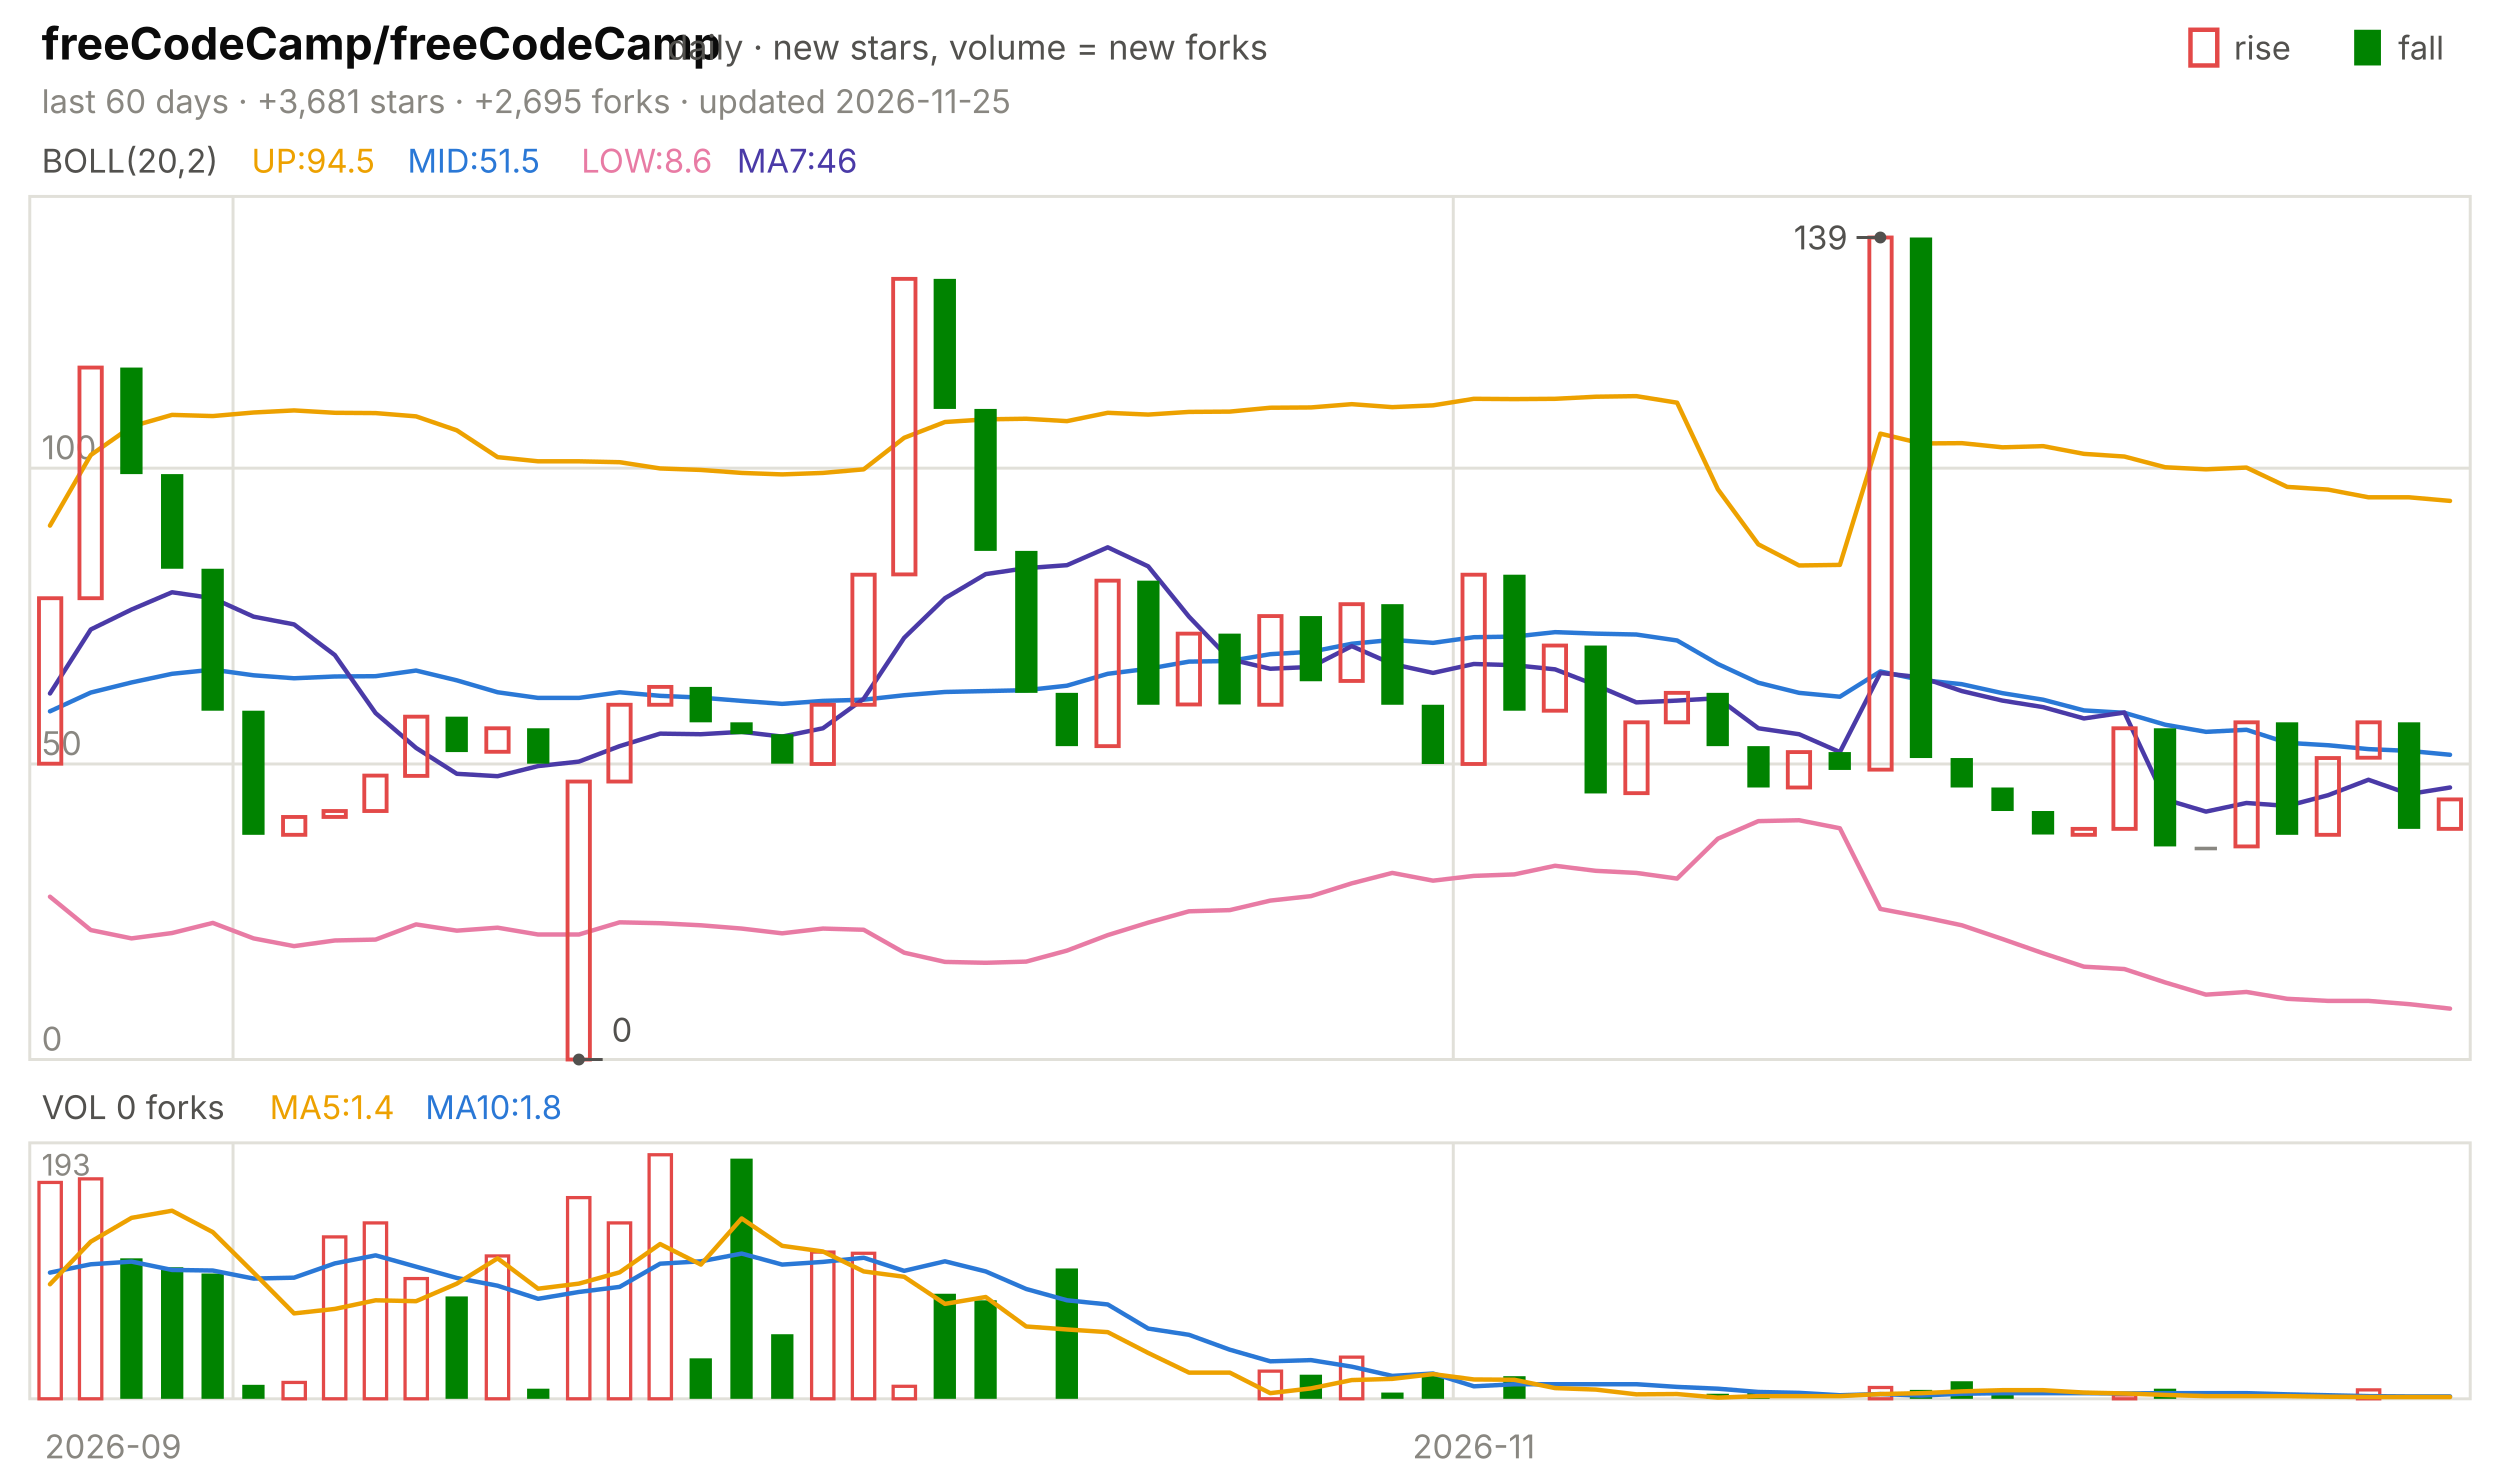
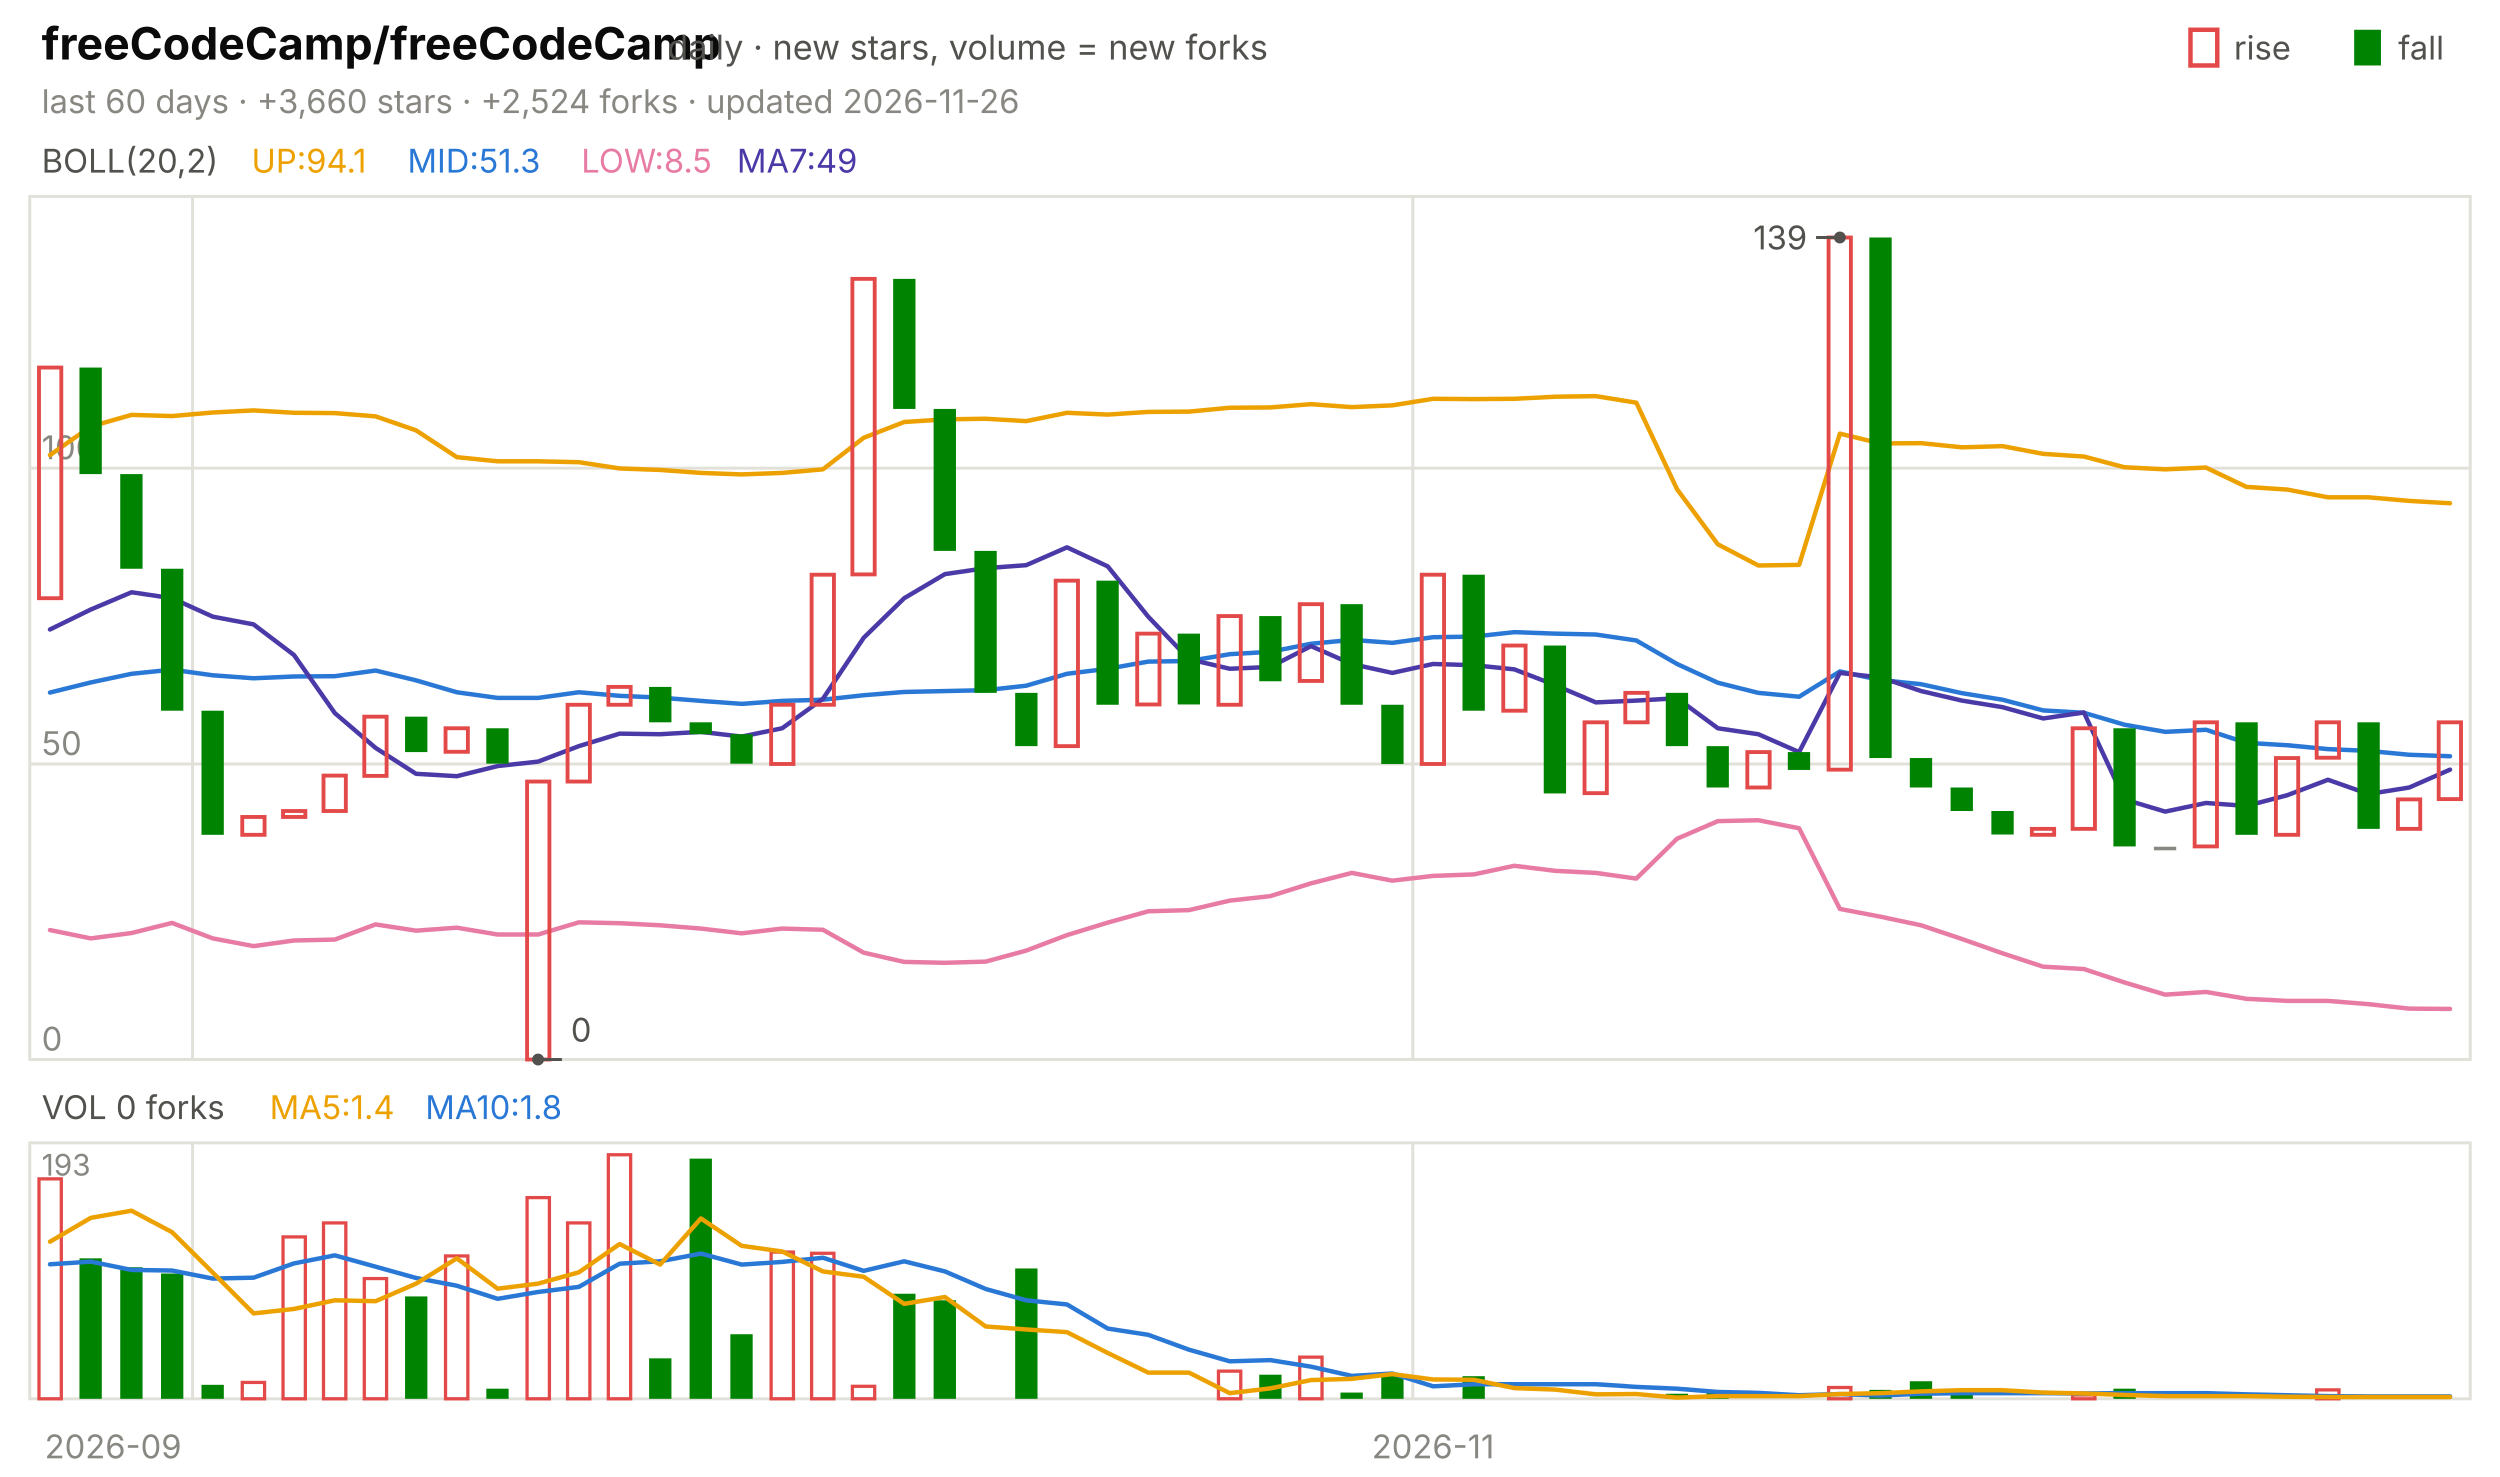
<svg xmlns="http://www.w3.org/2000/svg" viewBox="0 0 840 496" width="840" height="496" font-family="-apple-system,'Segoe UI',system-ui,sans-serif" role="img" aria-label="freeCodeCamp/freeCodeCamp candlestick chart">
  <text x="14.0" y="20.0" font-size="15" fill="#0b0b0b" font-weight="650">freeCodeCamp/freeCodeCamp</text>
  <text x="224.2" y="20.0" font-size="11.5" fill="#52514e">daily · new stars, volume = new forks</text>
  <text x="805.8" y="20.0" font-size="11.0" fill="#52514e">fall</text>
  <rect x="791" y="10" width="9" height="12" fill="#008300" />
  <text x="750.6" y="20.0" font-size="11.0" fill="#52514e">rise</text>
  <rect x="736" y="10" width="9" height="12" fill="none" stroke="#e34948" stroke-width="1.5" />
-   <text x="14.0" y="38.0" font-size="11.0" fill="#898781">last 60 days · +3,681 stars · +2,695 forks · updated 2026-11-25</text>
+   <text x="14.0" y="38.0" font-size="11.0" fill="#898781">last 60 days · +3,660 stars · +2,524 forks · updated 2026-11-26</text>
  <rect x="10" y="66" width="820" height="290" fill="none" stroke="#e1e0d9" />
  <rect x="10" y="384" width="820" height="86" fill="none" stroke="#e1e0d9" />
  <text x="38.0" y="490.0" font-size="11.0" fill="#898781" text-anchor="middle">2026-09</text>
-   <line x1="78.3" y1="66.0" x2="78.3" y2="356.0" stroke="#e1e0d9" stroke-width="1.0" />
-   <line x1="78.3" y1="384.0" x2="78.3" y2="470.0" stroke="#e1e0d9" stroke-width="1.0" />
-   <line x1="488.3" y1="66.0" x2="488.3" y2="356.0" stroke="#e1e0d9" stroke-width="1.0" />
-   <line x1="488.3" y1="384.0" x2="488.3" y2="470.0" stroke="#e1e0d9" stroke-width="1.0" />
-   <text x="495.2" y="490.0" font-size="11.0" fill="#898781" text-anchor="middle">2026-11</text>
+   <line x1="64.7" y1="66.0" x2="64.7" y2="356.0" stroke="#e1e0d9" stroke-width="1.0" />
+   <line x1="64.7" y1="384.0" x2="64.7" y2="470.0" stroke="#e1e0d9" stroke-width="1.0" />
+   <line x1="474.7" y1="66.0" x2="474.7" y2="356.0" stroke="#e1e0d9" stroke-width="1.0" />
+   <line x1="474.7" y1="384.0" x2="474.7" y2="470.0" stroke="#e1e0d9" stroke-width="1.0" />
+   <text x="481.5" y="490.0" font-size="11.0" fill="#898781" text-anchor="middle">2026-11</text>
  <text x="14.0" y="58.0" font-size="11.0" fill="#52514e">BOLL(20,2)</text>
-   <text x="84.5" y="58.0" font-size="11.0" fill="#eda100">UP:94.5</text>
-   <text x="136.9" y="58.0" font-size="11.0" fill="#2a78d6">MID:51.5</text>
-   <text x="195.3" y="58.0" font-size="11.0" fill="#e87ba4">LOW:8.6</text>
-   <text x="247.6" y="58.0" font-size="11.0" fill="#4a3aa7">MA7:46</text>
+   <text x="84.5" y="58.0" font-size="11.0" fill="#eda100">UP:94.1</text>
+   <text x="136.9" y="58.0" font-size="11.0" fill="#2a78d6">MID:51.3</text>
+   <text x="195.3" y="58.0" font-size="11.0" fill="#e87ba4">LOW:8.5</text>
+   <text x="247.6" y="58.0" font-size="11.0" fill="#4a3aa7">MA7:49</text>
  <line x1="10.0" y1="356.0" x2="830.0" y2="356.0" stroke="#e1e0d9" stroke-width="1.0" />
  <text x="14.0" y="353.0" font-size="11.0" fill="#898781">0</text>
  <line x1="10.0" y1="256.7" x2="830.0" y2="256.7" stroke="#e1e0d9" stroke-width="1.0" />
  <text x="14.0" y="253.7" font-size="11.0" fill="#898781">50</text>
  <line x1="10.0" y1="157.3" x2="830.0" y2="157.3" stroke="#e1e0d9" stroke-width="1.0" />
  <text x="14.0" y="154.3" font-size="11.0" fill="#898781">100</text>
-   <polyline points="16.8,176.6 30.5,152.9 44.2,143.3 57.8,139.4 71.5,139.8 85.2,138.6 98.8,137.9 112.5,138.7 126.2,138.8 139.8,139.9 153.5,144.6 167.2,153.6 180.8,155.0 194.5,155.0 208.2,155.3 221.8,157.4 235.5,157.9 249.2,158.9 262.8,159.4 276.5,158.9 290.2,157.7 303.8,147.1 317.5,141.8 331.2,140.9 344.8,140.7 358.5,141.5 372.2,138.7 385.8,139.3 399.5,138.4 413.2,138.3 426.8,137.0 440.5,136.9 454.2,135.8 467.8,136.8 481.5,136.2 495.2,134.0 508.8,134.1 522.5,134.0 536.2,133.3 549.8,133.1 563.5,135.3 577.2,164.4 590.8,182.9 604.5,190.0 618.2,189.8 631.8,145.7 645.5,149.0 659.2,148.9 672.8,150.3 686.5,149.9 700.2,152.5 713.8,153.4 727.5,157.0 741.2,157.7 754.8,157.1 768.5,163.6 782.2,164.5 795.8,167.1 809.5,167.1 823.2,168.3" fill="none" stroke="#eda100" stroke-width="1.5" stroke-linejoin="round" stroke-linecap="round" />
-   <polyline points="16.8,239.0 30.5,232.7 44.2,229.3 57.8,226.4 71.5,225.0 85.2,226.9 98.8,227.9 112.5,227.3 126.2,227.2 139.8,225.3 153.5,228.6 167.2,232.6 180.8,234.5 194.5,234.5 208.2,232.6 221.8,233.8 235.5,234.4 249.2,235.5 262.8,236.5 276.5,235.5 290.2,235.1 303.8,233.6 317.5,232.5 331.2,232.2 344.8,231.9 358.5,230.4 372.2,226.4 385.8,224.7 399.5,222.3 413.2,222.1 426.8,219.8 440.5,219.0 454.2,216.3 467.8,215.0 481.5,216.0 495.2,214.1 508.8,213.9 522.5,212.4 536.2,212.9 549.8,213.2 563.5,215.2 577.2,223.1 590.8,229.4 604.5,232.8 618.2,234.1 631.8,225.6 645.5,228.5 659.2,229.9 672.8,232.9 686.5,235.1 700.2,238.7 713.8,239.5 727.5,243.5 741.2,245.9 754.8,245.2 768.5,249.6 782.2,250.4 795.8,251.7 809.5,252.3 823.2,253.6" fill="none" stroke="#2a78d6" stroke-width="1.5" stroke-linejoin="round" stroke-linecap="round" />
-   <polyline points="16.8,301.3 30.5,312.5 44.2,315.3 57.8,313.5 71.5,310.1 85.2,315.3 98.8,317.9 112.5,316.0 126.2,315.7 139.8,310.6 153.5,312.7 167.2,311.7 180.8,314.0 194.5,314.0 208.2,309.9 221.8,310.2 235.5,310.9 249.2,312.0 262.8,313.6 276.5,312.0 290.2,312.4 303.8,320.1 317.5,323.2 331.2,323.5 344.8,323.1 358.5,319.4 372.2,314.2 385.8,310.0 399.5,306.2 413.2,305.8 426.8,302.6 440.5,301.1 454.2,296.8 467.8,293.3 481.5,295.9 495.2,294.3 508.8,293.8 522.5,290.9 536.2,292.6 549.8,293.3 563.5,295.2 577.2,281.8 590.8,275.9 604.5,275.6 618.2,278.3 631.8,305.4 645.5,308.0 659.2,310.9 672.8,315.5 686.5,320.3 700.2,324.8 713.8,325.6 727.5,330.1 741.2,334.2 754.8,333.3 768.5,335.6 782.2,336.3 795.8,336.3 809.5,337.4 823.2,338.9" fill="none" stroke="#e87ba4" stroke-width="1.5" stroke-linejoin="round" stroke-linecap="round" />
-   <polyline points="16.8,233.0 30.5,211.5 44.2,204.8 57.8,199.0 71.5,201.0 85.2,207.2 98.8,209.8 112.5,220.1 126.2,239.6 139.8,251.3 153.5,260.0 167.2,260.8 180.8,257.4 194.5,255.9 208.2,250.7 221.8,246.5 235.5,246.7 249.2,245.9 262.8,247.5 276.5,244.7 290.2,234.8 303.8,214.3 317.5,201.0 331.2,192.9 344.8,190.9 358.5,189.9 372.2,183.9 385.8,190.3 399.5,207.2 413.2,221.5 426.8,224.7 440.5,224.1 454.2,217.1 467.8,223.1 481.5,226.1 495.2,223.1 508.8,223.5 522.5,224.9 536.2,230.2 549.8,236.0 563.5,235.4 577.2,234.6 590.8,244.7 604.5,246.7 618.2,252.7 631.8,226.1 645.5,227.6 659.2,232.2 672.8,235.4 686.5,237.6 700.2,241.4 713.8,239.4 727.5,268.6 741.2,272.7 754.8,269.8 768.5,270.8 782.2,267.2 795.8,262.0 809.5,266.8 823.2,264.6" fill="none" stroke="#4a3aa7" stroke-width="1.5" stroke-linejoin="round" stroke-linecap="round" />
-   <rect x="13.1" y="201.0" width="7.5" height="55.6" fill="none" stroke="#e34948" stroke-width="1.3" />
-   <rect x="26.7" y="123.5" width="7.5" height="77.5" fill="none" stroke="#e34948" stroke-width="1.3" />
-   <rect x="40.4" y="123.5" width="7.5" height="35.8" fill="#008300" />
-   <rect x="54.1" y="159.3" width="7.5" height="31.8" fill="#008300" />
-   <rect x="67.7" y="191.1" width="7.5" height="47.7" fill="#008300" />
-   <rect x="81.4" y="238.8" width="7.5" height="41.7" fill="#008300" />
-   <rect x="95.1" y="274.5" width="7.5" height="6.0" fill="none" stroke="#e34948" stroke-width="1.3" />
-   <rect x="108.7" y="272.5" width="7.5" height="2.0" fill="none" stroke="#e34948" stroke-width="1.3" />
-   <rect x="122.4" y="260.6" width="7.5" height="11.9" fill="none" stroke="#e34948" stroke-width="1.3" />
-   <rect x="136.1" y="240.8" width="7.5" height="19.9" fill="none" stroke="#e34948" stroke-width="1.3" />
-   <rect x="149.7" y="240.8" width="7.5" height="11.9" fill="#008300" />
-   <rect x="163.4" y="244.7" width="7.5" height="7.9" fill="none" stroke="#e34948" stroke-width="1.3" />
-   <rect x="177.1" y="244.7" width="7.5" height="11.9" fill="#008300" />
-   <rect x="190.7" y="262.6" width="7.5" height="93.4" fill="none" stroke="#e34948" stroke-width="1.3" />
-   <rect x="204.4" y="236.8" width="7.5" height="25.8" fill="none" stroke="#e34948" stroke-width="1.3" />
-   <rect x="218.1" y="230.8" width="7.5" height="6.0" fill="none" stroke="#e34948" stroke-width="1.3" />
-   <rect x="231.7" y="230.8" width="7.5" height="11.9" fill="#008300" />
-   <rect x="245.4" y="242.7" width="7.5" height="4.0" fill="#008300" />
-   <rect x="259.1" y="246.7" width="7.5" height="9.9" fill="#008300" />
-   <rect x="272.7" y="236.8" width="7.5" height="19.9" fill="none" stroke="#e34948" stroke-width="1.3" />
-   <rect x="286.4" y="193.1" width="7.5" height="43.7" fill="none" stroke="#e34948" stroke-width="1.3" />
-   <rect x="300.1" y="93.7" width="7.5" height="99.3" fill="none" stroke="#e34948" stroke-width="1.3" />
-   <rect x="313.7" y="93.7" width="7.5" height="43.7" fill="#008300" />
-   <rect x="327.4" y="137.4" width="7.5" height="47.7" fill="#008300" />
-   <rect x="341.1" y="185.1" width="7.5" height="47.7" fill="#008300" />
-   <rect x="354.7" y="232.8" width="7.5" height="17.9" fill="#008300" />
-   <rect x="368.4" y="195.1" width="7.5" height="55.6" fill="none" stroke="#e34948" stroke-width="1.3" />
-   <rect x="382.1" y="195.1" width="7.5" height="41.7" fill="#008300" />
-   <rect x="395.7" y="212.9" width="7.5" height="23.8" fill="none" stroke="#e34948" stroke-width="1.3" />
-   <rect x="409.4" y="212.9" width="7.5" height="23.8" fill="#008300" />
-   <rect x="423.1" y="207.0" width="7.5" height="29.8" fill="none" stroke="#e34948" stroke-width="1.3" />
-   <rect x="436.7" y="207.0" width="7.5" height="21.9" fill="#008300" />
-   <rect x="450.4" y="203.0" width="7.5" height="25.8" fill="none" stroke="#e34948" stroke-width="1.3" />
-   <rect x="464.1" y="203.0" width="7.5" height="33.8" fill="#008300" />
-   <rect x="477.7" y="236.8" width="7.5" height="19.9" fill="#008300" />
-   <rect x="491.4" y="193.1" width="7.5" height="63.6" fill="none" stroke="#e34948" stroke-width="1.3" />
-   <rect x="505.1" y="193.1" width="7.5" height="45.7" fill="#008300" />
-   <rect x="518.7" y="216.9" width="7.5" height="21.9" fill="none" stroke="#e34948" stroke-width="1.3" />
-   <rect x="532.4" y="216.9" width="7.5" height="49.7" fill="#008300" />
-   <rect x="546.1" y="242.7" width="7.5" height="23.8" fill="none" stroke="#e34948" stroke-width="1.3" />
-   <rect x="559.7" y="232.8" width="7.5" height="9.9" fill="none" stroke="#e34948" stroke-width="1.3" />
-   <rect x="573.4" y="232.8" width="7.5" height="17.9" fill="#008300" />
-   <rect x="587.1" y="250.7" width="7.5" height="13.9" fill="#008300" />
-   <rect x="600.7" y="252.7" width="7.5" height="11.9" fill="none" stroke="#e34948" stroke-width="1.3" />
-   <rect x="614.4" y="252.7" width="7.5" height="6.0" fill="#008300" />
-   <rect x="628.1" y="79.8" width="7.5" height="178.8" fill="none" stroke="#e34948" stroke-width="1.3" />
-   <rect x="641.7" y="79.8" width="7.5" height="174.9" fill="#008300" />
-   <rect x="655.4" y="254.7" width="7.5" height="9.9" fill="#008300" />
-   <rect x="669.1" y="264.6" width="7.5" height="7.9" fill="#008300" />
-   <rect x="682.7" y="272.5" width="7.5" height="7.9" fill="#008300" />
-   <rect x="696.4" y="278.5" width="7.5" height="2.0" fill="none" stroke="#e34948" stroke-width="1.3" />
-   <rect x="710.1" y="244.7" width="7.5" height="33.8" fill="none" stroke="#e34948" stroke-width="1.3" />
-   <rect x="723.7" y="244.7" width="7.5" height="39.7" fill="#008300" />
-   <rect x="737.4" y="284.5" width="7.5" height="1.2" fill="#898781" />
-   <rect x="751.1" y="242.7" width="7.5" height="41.7" fill="none" stroke="#e34948" stroke-width="1.3" />
-   <rect x="764.7" y="242.7" width="7.5" height="37.8" fill="#008300" />
-   <rect x="778.4" y="254.7" width="7.5" height="25.8" fill="none" stroke="#e34948" stroke-width="1.3" />
-   <rect x="792.1" y="242.7" width="7.5" height="11.9" fill="none" stroke="#e34948" stroke-width="1.3" />
-   <rect x="805.7" y="242.7" width="7.5" height="35.8" fill="#008300" />
-   <rect x="819.4" y="268.6" width="7.5" height="9.9" fill="none" stroke="#e34948" stroke-width="1.3" />
-   <circle cx="631.8" cy="79.8" r="2" fill="#52514e" />
-   <line x1="631.8" y1="79.8" x2="623.8" y2="79.8" stroke="#52514e" stroke-width="1.0" />
-   <text x="620.8" y="83.8" font-size="11.0" fill="#52514e" text-anchor="end">139</text>
-   <circle cx="194.5" cy="356.0" r="2" fill="#52514e" />
-   <line x1="194.5" y1="356.0" x2="202.5" y2="356.0" stroke="#52514e" stroke-width="1.0" />
-   <text x="205.5" y="350.0" font-size="11.0" fill="#52514e">0</text>
+   <polyline points="16.8,152.9 30.5,143.3 44.2,139.4 57.8,139.8 71.5,138.6 85.2,137.9 98.8,138.7 112.5,138.8 126.2,139.9 139.8,144.6 153.5,153.6 167.2,155.0 180.8,155.0 194.5,155.3 208.2,157.4 221.8,157.9 235.5,158.9 249.2,159.4 262.8,158.9 276.5,157.7 290.2,147.1 303.8,141.8 317.5,140.9 331.2,140.7 344.8,141.5 358.5,138.7 372.2,139.3 385.8,138.4 399.5,138.3 413.2,137.0 426.8,136.9 440.5,135.8 454.2,136.8 467.8,136.2 481.5,134.0 495.2,134.1 508.8,134.0 522.5,133.3 536.2,133.1 549.8,135.3 563.5,164.4 577.2,182.9 590.8,190.0 604.5,189.8 618.2,145.7 631.8,149.0 645.5,148.9 659.2,150.3 672.8,149.9 686.5,152.5 700.2,153.4 713.8,157.0 727.5,157.7 741.2,157.1 754.8,163.6 768.5,164.5 782.2,167.1 795.8,167.1 809.5,168.3 823.2,169.1" fill="none" stroke="#eda100" stroke-width="1.5" stroke-linejoin="round" stroke-linecap="round" />
+   <polyline points="16.8,232.7 30.5,229.3 44.2,226.4 57.8,225.0 71.5,226.9 85.2,227.9 98.8,227.3 112.5,227.2 126.2,225.3 139.8,228.6 153.5,232.6 167.2,234.5 180.8,234.5 194.5,232.6 208.2,233.8 221.8,234.4 235.5,235.5 249.2,236.5 262.8,235.5 276.5,235.1 290.2,233.6 303.8,232.5 317.5,232.2 331.2,231.9 344.8,230.4 358.5,226.4 372.2,224.7 385.8,222.3 399.5,222.1 413.2,219.8 426.8,219.0 440.5,216.3 454.2,215.0 467.8,216.0 481.5,214.1 495.2,213.9 508.8,212.4 522.5,212.9 536.2,213.2 549.8,215.2 563.5,223.1 577.2,229.4 590.8,232.8 604.5,234.1 618.2,225.6 631.8,228.5 645.5,229.9 659.2,232.9 672.8,235.1 686.5,238.7 700.2,239.5 713.8,243.5 727.5,245.9 741.2,245.2 754.8,249.6 768.5,250.4 782.2,251.7 795.8,252.3 809.5,253.6 823.2,254.1" fill="none" stroke="#2a78d6" stroke-width="1.5" stroke-linejoin="round" stroke-linecap="round" />
+   <polyline points="16.8,312.5 30.5,315.3 44.2,313.5 57.8,310.1 71.5,315.3 85.2,317.9 98.8,316.0 112.5,315.7 126.2,310.6 139.8,312.7 153.5,311.7 167.2,314.0 180.8,314.0 194.5,309.9 208.2,310.2 221.8,310.9 235.5,312.0 249.2,313.6 262.8,312.0 276.5,312.4 290.2,320.1 303.8,323.2 317.5,323.5 331.2,323.1 344.8,319.4 358.5,314.2 372.2,310.0 385.8,306.2 399.5,305.8 413.2,302.6 426.8,301.1 440.5,296.8 454.2,293.3 467.8,295.9 481.5,294.3 495.2,293.8 508.8,290.9 522.5,292.6 536.2,293.3 549.8,295.2 563.5,281.8 577.2,275.9 590.8,275.6 604.5,278.3 618.2,305.4 631.8,308.0 645.5,310.9 659.2,315.5 672.8,320.3 686.5,324.8 700.2,325.6 713.8,330.1 727.5,334.2 741.2,333.3 754.8,335.6 768.5,336.3 782.2,336.3 795.8,337.4 809.5,338.9 823.2,339.0" fill="none" stroke="#e87ba4" stroke-width="1.5" stroke-linejoin="round" stroke-linecap="round" />
+   <polyline points="16.8,211.5 30.5,204.8 44.2,199.0 57.8,201.0 71.5,207.2 85.2,209.8 98.8,220.1 112.5,239.6 126.2,251.3 139.8,260.0 153.5,260.8 167.2,257.4 180.8,255.9 194.5,250.7 208.2,246.5 221.8,246.7 235.5,245.9 249.2,247.5 262.8,244.7 276.5,234.8 290.2,214.3 303.8,201.0 317.5,192.9 331.2,190.9 344.8,189.9 358.5,183.9 372.2,190.3 385.8,207.2 399.5,221.5 413.2,224.7 426.8,224.1 440.5,217.1 454.2,223.1 467.8,226.1 481.5,223.1 495.2,223.5 508.8,224.9 522.5,230.2 536.2,236.0 549.8,235.4 563.5,234.6 577.2,244.7 590.8,246.7 604.5,252.7 618.2,226.1 631.8,227.6 645.5,232.2 659.2,235.4 672.8,237.6 686.5,241.4 700.2,239.4 713.8,268.6 727.5,272.7 741.2,269.8 754.8,270.8 768.5,267.2 782.2,262.0 795.8,266.8 809.5,264.6 823.2,258.6" fill="none" stroke="#4a3aa7" stroke-width="1.5" stroke-linejoin="round" stroke-linecap="round" />
+   <rect x="13.1" y="123.5" width="7.5" height="77.5" fill="none" stroke="#e34948" stroke-width="1.3" />
+   <rect x="26.7" y="123.5" width="7.5" height="35.8" fill="#008300" />
+   <rect x="40.4" y="159.3" width="7.5" height="31.8" fill="#008300" />
+   <rect x="54.1" y="191.1" width="7.5" height="47.7" fill="#008300" />
+   <rect x="67.7" y="238.8" width="7.5" height="41.7" fill="#008300" />
+   <rect x="81.4" y="274.5" width="7.5" height="6.0" fill="none" stroke="#e34948" stroke-width="1.3" />
+   <rect x="95.1" y="272.5" width="7.5" height="2.0" fill="none" stroke="#e34948" stroke-width="1.3" />
+   <rect x="108.7" y="260.6" width="7.5" height="11.9" fill="none" stroke="#e34948" stroke-width="1.3" />
+   <rect x="122.4" y="240.8" width="7.5" height="19.9" fill="none" stroke="#e34948" stroke-width="1.3" />
+   <rect x="136.1" y="240.8" width="7.5" height="11.9" fill="#008300" />
+   <rect x="149.7" y="244.7" width="7.5" height="7.9" fill="none" stroke="#e34948" stroke-width="1.3" />
+   <rect x="163.4" y="244.7" width="7.5" height="11.9" fill="#008300" />
+   <rect x="177.1" y="262.6" width="7.5" height="93.4" fill="none" stroke="#e34948" stroke-width="1.3" />
+   <rect x="190.7" y="236.8" width="7.5" height="25.8" fill="none" stroke="#e34948" stroke-width="1.3" />
+   <rect x="204.4" y="230.8" width="7.5" height="6.0" fill="none" stroke="#e34948" stroke-width="1.3" />
+   <rect x="218.1" y="230.8" width="7.5" height="11.9" fill="#008300" />
+   <rect x="231.7" y="242.7" width="7.5" height="4.0" fill="#008300" />
+   <rect x="245.4" y="246.7" width="7.5" height="9.9" fill="#008300" />
+   <rect x="259.1" y="236.8" width="7.5" height="19.9" fill="none" stroke="#e34948" stroke-width="1.3" />
+   <rect x="272.7" y="193.1" width="7.5" height="43.7" fill="none" stroke="#e34948" stroke-width="1.3" />
+   <rect x="286.4" y="93.7" width="7.5" height="99.3" fill="none" stroke="#e34948" stroke-width="1.3" />
+   <rect x="300.1" y="93.7" width="7.5" height="43.7" fill="#008300" />
+   <rect x="313.7" y="137.4" width="7.5" height="47.7" fill="#008300" />
+   <rect x="327.4" y="185.1" width="7.5" height="47.7" fill="#008300" />
+   <rect x="341.1" y="232.8" width="7.5" height="17.9" fill="#008300" />
+   <rect x="354.7" y="195.1" width="7.5" height="55.6" fill="none" stroke="#e34948" stroke-width="1.3" />
+   <rect x="368.4" y="195.1" width="7.5" height="41.7" fill="#008300" />
+   <rect x="382.1" y="212.9" width="7.5" height="23.8" fill="none" stroke="#e34948" stroke-width="1.3" />
+   <rect x="395.7" y="212.9" width="7.5" height="23.8" fill="#008300" />
+   <rect x="409.4" y="207.0" width="7.5" height="29.8" fill="none" stroke="#e34948" stroke-width="1.3" />
+   <rect x="423.1" y="207.0" width="7.5" height="21.9" fill="#008300" />
+   <rect x="436.7" y="203.0" width="7.5" height="25.8" fill="none" stroke="#e34948" stroke-width="1.3" />
+   <rect x="450.4" y="203.0" width="7.5" height="33.8" fill="#008300" />
+   <rect x="464.1" y="236.8" width="7.5" height="19.9" fill="#008300" />
+   <rect x="477.7" y="193.1" width="7.5" height="63.6" fill="none" stroke="#e34948" stroke-width="1.3" />
+   <rect x="491.4" y="193.1" width="7.5" height="45.7" fill="#008300" />
+   <rect x="505.1" y="216.9" width="7.5" height="21.9" fill="none" stroke="#e34948" stroke-width="1.3" />
+   <rect x="518.7" y="216.9" width="7.5" height="49.7" fill="#008300" />
+   <rect x="532.4" y="242.7" width="7.5" height="23.8" fill="none" stroke="#e34948" stroke-width="1.3" />
+   <rect x="546.1" y="232.8" width="7.5" height="9.9" fill="none" stroke="#e34948" stroke-width="1.3" />
+   <rect x="559.7" y="232.8" width="7.5" height="17.9" fill="#008300" />
+   <rect x="573.4" y="250.7" width="7.5" height="13.9" fill="#008300" />
+   <rect x="587.1" y="252.7" width="7.5" height="11.9" fill="none" stroke="#e34948" stroke-width="1.3" />
+   <rect x="600.7" y="252.7" width="7.5" height="6.0" fill="#008300" />
+   <rect x="614.4" y="79.8" width="7.5" height="178.8" fill="none" stroke="#e34948" stroke-width="1.3" />
+   <rect x="628.1" y="79.8" width="7.5" height="174.9" fill="#008300" />
+   <rect x="641.7" y="254.7" width="7.5" height="9.9" fill="#008300" />
+   <rect x="655.4" y="264.6" width="7.5" height="7.9" fill="#008300" />
+   <rect x="669.1" y="272.5" width="7.5" height="7.9" fill="#008300" />
+   <rect x="682.7" y="278.5" width="7.5" height="2.0" fill="none" stroke="#e34948" stroke-width="1.3" />
+   <rect x="696.4" y="244.7" width="7.5" height="33.8" fill="none" stroke="#e34948" stroke-width="1.3" />
+   <rect x="710.1" y="244.7" width="7.5" height="39.7" fill="#008300" />
+   <rect x="723.7" y="284.5" width="7.5" height="1.2" fill="#898781" />
+   <rect x="737.4" y="242.7" width="7.5" height="41.7" fill="none" stroke="#e34948" stroke-width="1.3" />
+   <rect x="751.1" y="242.7" width="7.5" height="37.8" fill="#008300" />
+   <rect x="764.7" y="254.7" width="7.5" height="25.8" fill="none" stroke="#e34948" stroke-width="1.3" />
+   <rect x="778.4" y="242.7" width="7.5" height="11.9" fill="none" stroke="#e34948" stroke-width="1.3" />
+   <rect x="792.1" y="242.7" width="7.5" height="35.8" fill="#008300" />
+   <rect x="805.7" y="268.6" width="7.5" height="9.9" fill="none" stroke="#e34948" stroke-width="1.3" />
+   <rect x="819.4" y="242.7" width="7.5" height="25.8" fill="none" stroke="#e34948" stroke-width="1.3" />
+   <circle cx="618.2" cy="79.8" r="2" fill="#52514e" />
+   <line x1="618.2" y1="79.8" x2="610.2" y2="79.8" stroke="#52514e" stroke-width="1.0" />
+   <text x="607.2" y="83.8" font-size="11.0" fill="#52514e" text-anchor="end">139</text>
+   <circle cx="180.8" cy="356.0" r="2" fill="#52514e" />
+   <line x1="180.8" y1="356.0" x2="188.8" y2="356.0" stroke="#52514e" stroke-width="1.0" />
+   <text x="191.8" y="350.0" font-size="11.0" fill="#52514e">0</text>
  <text x="14.0" y="376.0" font-size="11.0" fill="#52514e">VOL 0 forks</text>
  <text x="90.6" y="376.0" font-size="11.0" fill="#eda100">MA5:1.4</text>
  <text x="142.9" y="376.0" font-size="11.0" fill="#2a78d6">MA10:1.8</text>
  <text x="14.0" y="395.0" font-size="10" fill="#898781">193</text>
-   <rect x="13.1" y="397.3" width="7.5" height="72.7" fill="none" stroke="#e34948" stroke-width="1.1" />
-   <rect x="26.7" y="396.1" width="7.5" height="73.9" fill="none" stroke="#e34948" stroke-width="1.1" />
-   <rect x="40.4" y="422.8" width="7.5" height="47.2" fill="#008300" />
-   <rect x="54.1" y="425.8" width="7.5" height="44.2" fill="#008300" />
-   <rect x="67.7" y="427.9" width="7.5" height="42.1" fill="#008300" />
-   <rect x="81.4" y="465.3" width="7.5" height="4.7" fill="#008300" />
-   <rect x="95.1" y="464.5" width="7.5" height="5.5" fill="none" stroke="#e34948" stroke-width="1.1" />
-   <rect x="108.7" y="415.6" width="7.5" height="54.4" fill="none" stroke="#e34948" stroke-width="1.1" />
-   <rect x="122.4" y="410.9" width="7.5" height="59.1" fill="none" stroke="#e34948" stroke-width="1.1" />
-   <rect x="136.1" y="429.6" width="7.5" height="40.4" fill="none" stroke="#e34948" stroke-width="1.1" />
-   <rect x="149.7" y="435.6" width="7.5" height="34.4" fill="#008300" />
-   <rect x="163.4" y="422.0" width="7.5" height="48.0" fill="none" stroke="#e34948" stroke-width="1.1" />
-   <rect x="177.1" y="466.6" width="7.5" height="3.4" fill="#008300" />
-   <rect x="190.7" y="402.4" width="7.5" height="67.6" fill="none" stroke="#e34948" stroke-width="1.1" />
-   <rect x="204.4" y="410.9" width="7.5" height="59.1" fill="none" stroke="#e34948" stroke-width="1.1" />
-   <rect x="218.1" y="388.0" width="7.5" height="82.0" fill="none" stroke="#e34948" stroke-width="1.1" />
-   <rect x="231.7" y="456.4" width="7.5" height="13.6" fill="#008300" />
-   <rect x="245.4" y="389.3" width="7.5" height="80.7" fill="#008300" />
-   <rect x="259.1" y="448.3" width="7.5" height="21.7" fill="#008300" />
-   <rect x="272.7" y="420.7" width="7.5" height="49.3" fill="none" stroke="#e34948" stroke-width="1.1" />
-   <rect x="286.4" y="421.1" width="7.5" height="48.9" fill="none" stroke="#e34948" stroke-width="1.1" />
-   <rect x="300.1" y="465.8" width="7.5" height="4.2" fill="none" stroke="#e34948" stroke-width="1.1" />
-   <rect x="313.7" y="434.7" width="7.5" height="35.3" fill="#008300" />
-   <rect x="327.4" y="436.9" width="7.5" height="33.1" fill="#008300" />
-   <rect x="354.7" y="426.2" width="7.5" height="43.8" fill="#008300" />
-   <rect x="423.1" y="460.7" width="7.5" height="9.3" fill="none" stroke="#e34948" stroke-width="1.1" />
-   <rect x="436.7" y="461.9" width="7.5" height="8.1" fill="#008300" />
-   <rect x="450.4" y="456.0" width="7.5" height="14.0" fill="none" stroke="#e34948" stroke-width="1.1" />
-   <rect x="464.1" y="467.9" width="7.5" height="2.1" fill="#008300" />
-   <rect x="477.7" y="461.9" width="7.5" height="8.1" fill="#008300" />
-   <rect x="505.1" y="462.4" width="7.5" height="7.6" fill="#008300" />
-   <rect x="573.4" y="468.3" width="7.5" height="1.7" fill="#008300" />
-   <rect x="587.1" y="467.5" width="7.5" height="2.5" fill="#008300" />
-   <rect x="628.1" y="466.2" width="7.5" height="3.8" fill="none" stroke="#e34948" stroke-width="1.1" />
-   <rect x="641.7" y="467.0" width="7.5" height="3.0" fill="#008300" />
-   <rect x="655.4" y="464.1" width="7.5" height="5.9" fill="#008300" />
-   <rect x="669.1" y="468.3" width="7.5" height="1.7" fill="#008300" />
-   <rect x="710.1" y="468.7" width="7.5" height="1.3" fill="none" stroke="#e34948" stroke-width="1.1" />
-   <rect x="723.7" y="466.6" width="7.5" height="3.4" fill="#008300" />
-   <rect x="792.1" y="467.0" width="7.5" height="3.0" fill="none" stroke="#e34948" stroke-width="1.1" />
-   <polyline points="16.8,427.6 30.5,424.8 44.2,423.9 57.8,426.7 71.5,426.9 85.2,429.6 98.8,429.3 112.5,424.5 126.2,421.8 139.8,425.6 153.5,429.4 167.2,432.0 180.8,436.4 194.5,434.1 208.2,432.4 221.8,424.6 235.5,423.8 249.2,421.2 262.8,424.9 276.5,424.0 290.2,422.6 303.8,427.0 317.5,423.8 331.2,427.2 344.8,433.1 358.5,436.9 372.2,438.3 385.8,446.4 399.5,448.5 413.2,453.5 426.8,457.4 440.5,457.0 454.2,459.2 467.8,462.3 481.5,461.5 495.2,465.8 508.8,465.1 522.5,465.1 536.2,465.1 549.8,465.1 563.5,466.0 577.2,466.6 590.8,467.7 604.5,468.0 618.2,468.8 631.8,468.4 645.5,468.9 659.2,468.3 672.8,468.1 686.5,468.1 700.2,468.1 713.8,468.2 727.5,468.1 741.2,468.1 754.8,468.1 768.5,468.5 782.2,468.8 795.8,469.1 809.5,469.2 823.2,469.2" fill="none" stroke="#2a78d6" stroke-width="1.5" stroke-linejoin="round" stroke-linecap="round" />
-   <polyline points="16.8,431.5 30.5,417.2 44.2,409.2 57.8,406.8 71.5,414.0 85.2,427.6 98.8,441.3 112.5,439.8 126.2,436.9 139.8,437.2 153.5,431.3 167.2,422.8 180.8,433.0 194.5,431.3 208.2,427.5 221.8,418.0 235.5,424.9 249.2,409.4 262.8,418.6 276.5,420.5 290.2,427.2 303.8,429.0 317.5,438.1 331.2,435.8 344.8,445.7 358.5,446.7 372.2,447.6 385.8,454.6 399.5,461.2 413.2,461.2 426.8,468.1 440.5,466.5 454.2,463.7 467.8,463.3 481.5,461.7 495.2,463.5 508.8,463.6 522.5,466.4 536.2,466.9 549.8,468.5 563.5,468.4 577.2,469.6 590.8,469.1 604.5,469.1 618.2,469.1 631.8,468.4 645.5,468.1 659.2,467.5 672.8,467.1 686.5,467.1 700.2,467.9 713.8,468.2 727.5,468.7 741.2,469.1 754.8,469.1 768.5,469.1 782.2,469.3 795.8,469.4 809.5,469.4 823.2,469.4" fill="none" stroke="#eda100" stroke-width="1.5" stroke-linejoin="round" stroke-linecap="round" />
+   <rect x="13.1" y="396.1" width="7.5" height="73.9" fill="none" stroke="#e34948" stroke-width="1.1" />
+   <rect x="26.7" y="422.8" width="7.5" height="47.2" fill="#008300" />
+   <rect x="40.4" y="425.8" width="7.5" height="44.2" fill="#008300" />
+   <rect x="54.1" y="427.9" width="7.5" height="42.1" fill="#008300" />
+   <rect x="67.7" y="465.3" width="7.5" height="4.7" fill="#008300" />
+   <rect x="81.4" y="464.5" width="7.5" height="5.5" fill="none" stroke="#e34948" stroke-width="1.1" />
+   <rect x="95.1" y="415.6" width="7.5" height="54.4" fill="none" stroke="#e34948" stroke-width="1.1" />
+   <rect x="108.7" y="410.9" width="7.5" height="59.1" fill="none" stroke="#e34948" stroke-width="1.1" />
+   <rect x="122.4" y="429.6" width="7.5" height="40.4" fill="none" stroke="#e34948" stroke-width="1.1" />
+   <rect x="136.1" y="435.6" width="7.5" height="34.4" fill="#008300" />
+   <rect x="149.7" y="422.0" width="7.5" height="48.0" fill="none" stroke="#e34948" stroke-width="1.1" />
+   <rect x="163.4" y="466.6" width="7.5" height="3.4" fill="#008300" />
+   <rect x="177.1" y="402.4" width="7.5" height="67.6" fill="none" stroke="#e34948" stroke-width="1.1" />
+   <rect x="190.7" y="410.9" width="7.5" height="59.1" fill="none" stroke="#e34948" stroke-width="1.1" />
+   <rect x="204.4" y="388.0" width="7.5" height="82.0" fill="none" stroke="#e34948" stroke-width="1.1" />
+   <rect x="218.1" y="456.4" width="7.5" height="13.6" fill="#008300" />
+   <rect x="231.7" y="389.3" width="7.5" height="80.7" fill="#008300" />
+   <rect x="245.4" y="448.3" width="7.5" height="21.7" fill="#008300" />
+   <rect x="259.1" y="420.7" width="7.5" height="49.3" fill="none" stroke="#e34948" stroke-width="1.1" />
+   <rect x="272.7" y="421.1" width="7.5" height="48.9" fill="none" stroke="#e34948" stroke-width="1.1" />
+   <rect x="286.4" y="465.8" width="7.5" height="4.2" fill="none" stroke="#e34948" stroke-width="1.1" />
+   <rect x="300.1" y="434.7" width="7.5" height="35.3" fill="#008300" />
+   <rect x="313.7" y="436.9" width="7.5" height="33.1" fill="#008300" />
+   <rect x="341.1" y="426.2" width="7.5" height="43.8" fill="#008300" />
+   <rect x="409.4" y="460.7" width="7.5" height="9.3" fill="none" stroke="#e34948" stroke-width="1.1" />
+   <rect x="423.1" y="461.9" width="7.5" height="8.1" fill="#008300" />
+   <rect x="436.7" y="456.0" width="7.5" height="14.0" fill="none" stroke="#e34948" stroke-width="1.1" />
+   <rect x="450.4" y="467.9" width="7.5" height="2.1" fill="#008300" />
+   <rect x="464.1" y="461.9" width="7.5" height="8.1" fill="#008300" />
+   <rect x="491.4" y="462.4" width="7.5" height="7.6" fill="#008300" />
+   <rect x="559.7" y="468.3" width="7.5" height="1.7" fill="#008300" />
+   <rect x="573.4" y="467.5" width="7.5" height="2.5" fill="#008300" />
+   <rect x="614.4" y="466.2" width="7.5" height="3.8" fill="none" stroke="#e34948" stroke-width="1.1" />
+   <rect x="628.1" y="467.0" width="7.5" height="3.0" fill="#008300" />
+   <rect x="641.7" y="464.1" width="7.5" height="5.9" fill="#008300" />
+   <rect x="655.4" y="468.3" width="7.5" height="1.7" fill="#008300" />
+   <rect x="696.4" y="468.7" width="7.5" height="1.3" fill="none" stroke="#e34948" stroke-width="1.1" />
+   <rect x="710.1" y="466.6" width="7.5" height="3.4" fill="#008300" />
+   <rect x="778.4" y="467.0" width="7.5" height="3.0" fill="none" stroke="#e34948" stroke-width="1.1" />
+   <polyline points="16.8,424.8 30.5,423.9 44.2,426.7 57.8,426.9 71.5,429.6 85.2,429.3 98.8,424.5 112.5,421.8 126.2,425.6 139.8,429.4 153.5,432.0 167.2,436.4 180.8,434.1 194.5,432.4 208.2,424.6 221.8,423.8 235.5,421.2 249.2,424.9 262.8,424.0 276.5,422.6 290.2,427.0 303.8,423.8 317.5,427.2 331.2,433.1 344.8,436.9 358.5,438.3 372.2,446.4 385.8,448.5 399.5,453.5 413.2,457.4 426.8,457.0 440.5,459.2 454.2,462.3 467.8,461.5 481.5,465.8 495.2,465.1 508.8,465.1 522.5,465.1 536.2,465.1 549.8,466.0 563.5,466.6 577.2,467.7 590.8,468.0 604.5,468.8 618.2,468.4 631.8,468.9 645.5,468.3 659.2,468.1 672.8,468.1 686.5,468.1 700.2,468.2 713.8,468.1 727.5,468.1 741.2,468.1 754.8,468.5 768.5,468.8 782.2,469.1 795.8,469.2 809.5,469.2 823.2,469.2" fill="none" stroke="#2a78d6" stroke-width="1.5" stroke-linejoin="round" stroke-linecap="round" />
+   <polyline points="16.8,417.2 30.5,409.2 44.2,406.8 57.8,414.0 71.5,427.6 85.2,441.3 98.8,439.8 112.5,436.9 126.2,437.2 139.8,431.3 153.5,422.8 167.2,433.0 180.8,431.3 194.5,427.5 208.2,418.0 221.8,424.9 235.5,409.4 249.2,418.6 262.8,420.5 276.5,427.2 290.2,429.0 303.8,438.1 317.5,435.8 331.2,445.7 344.8,446.7 358.5,447.6 372.2,454.6 385.8,461.2 399.5,461.2 413.2,468.1 426.8,466.5 440.5,463.7 454.2,463.3 467.8,461.7 481.5,463.5 495.2,463.6 508.8,466.4 522.5,466.9 536.2,468.5 549.8,468.4 563.5,469.6 577.2,469.1 590.8,469.1 604.5,469.1 618.2,468.4 631.8,468.1 645.5,467.5 659.2,467.1 672.8,467.1 686.5,467.9 700.2,468.2 713.8,468.7 727.5,469.1 741.2,469.1 754.8,469.1 768.5,469.3 782.2,469.4 795.8,469.4 809.5,469.4 823.2,469.4" fill="none" stroke="#eda100" stroke-width="1.5" stroke-linejoin="round" stroke-linecap="round" />
</svg>
